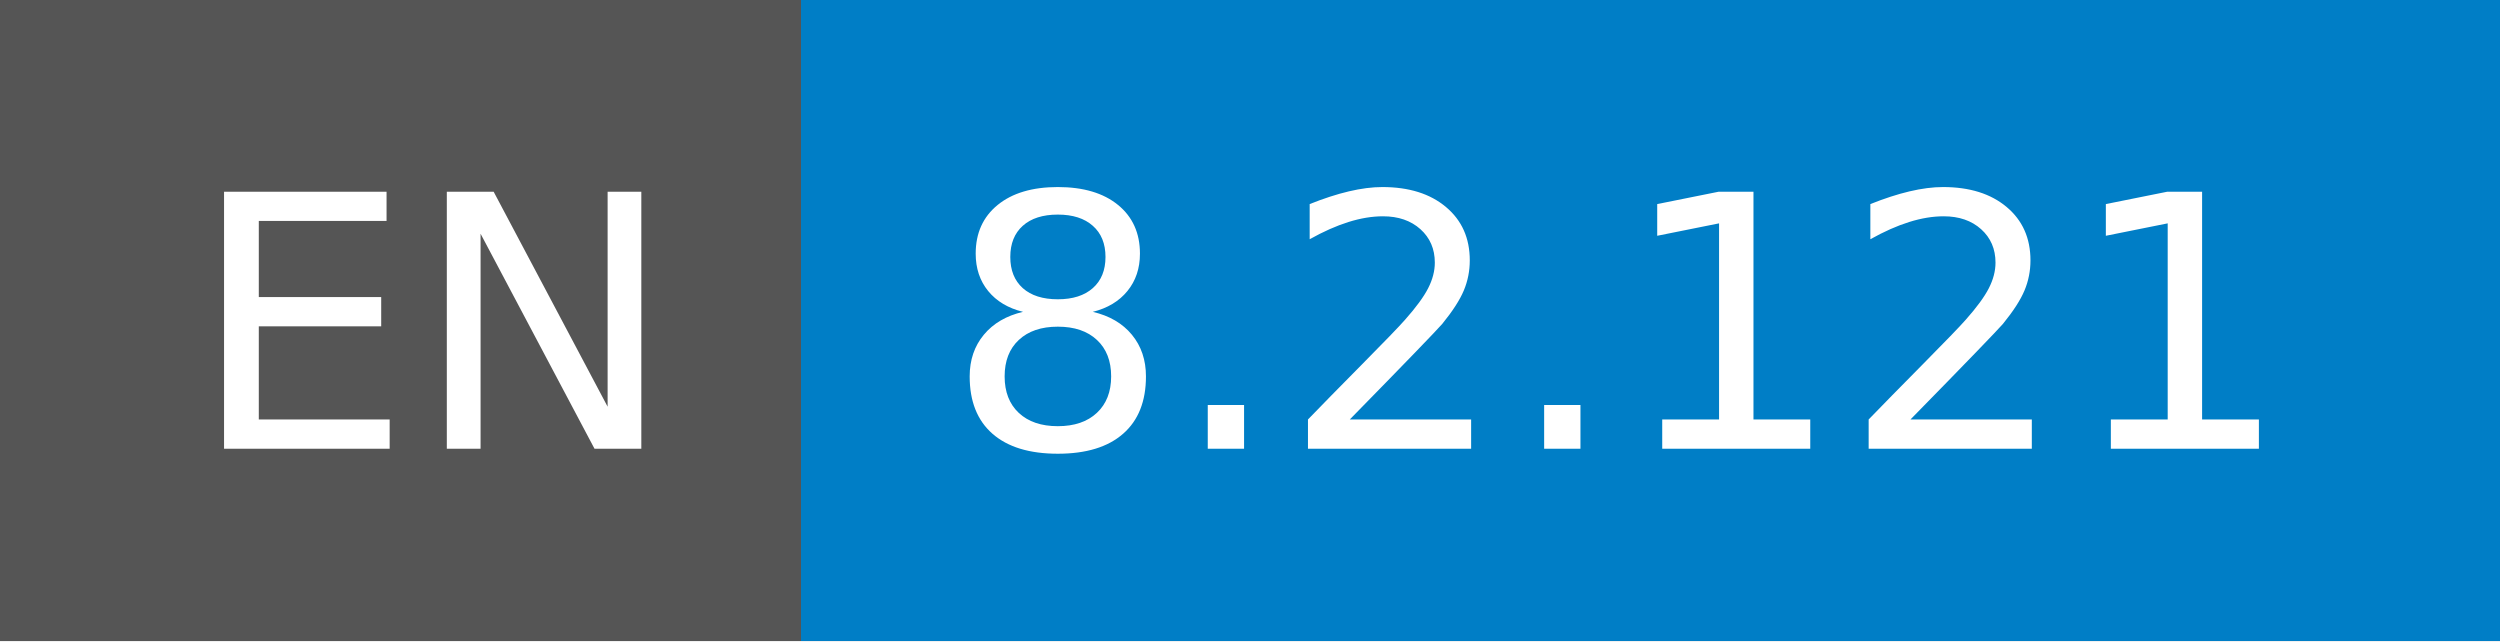
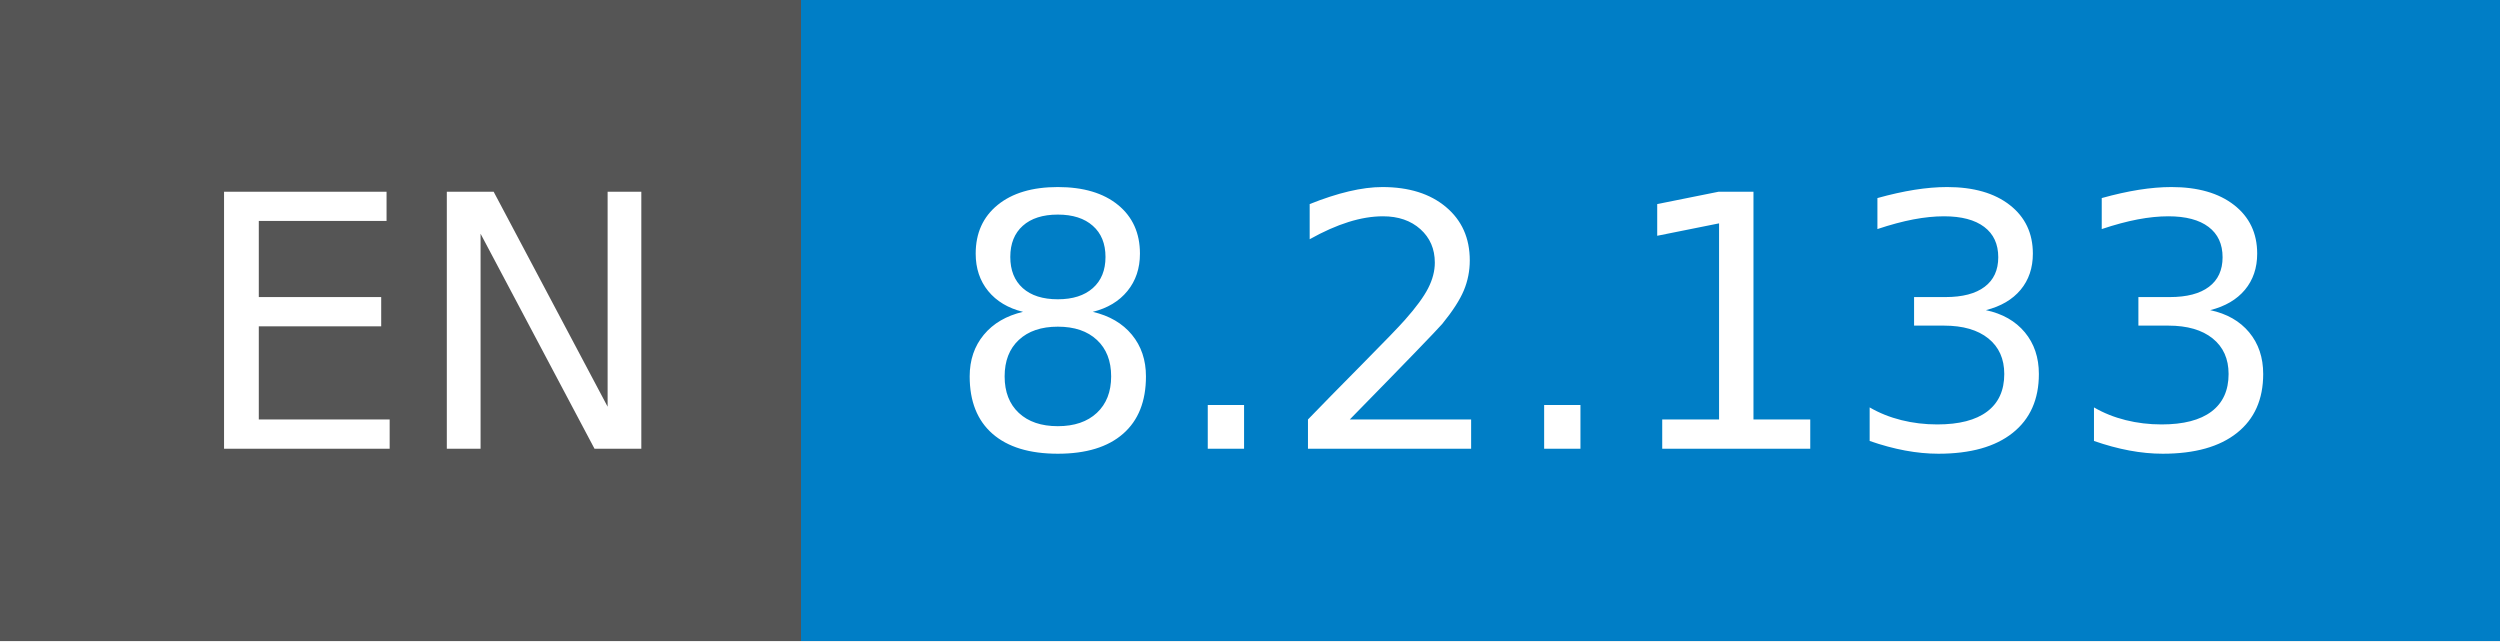
- <svg xmlns="http://www.w3.org/2000/svg" width="78" height="20" role="img" aria-label="EN: 8.2.121">
+ <svg xmlns="http://www.w3.org/2000/svg" width="78" height="20" role="img" aria-label="EN: 8.2.133">
  <g shape-rendering="crispEdges">
    <rect width="25" height="20" fill="#555" />
    <rect x="25" width="53" height="20" fill="#007ec6" />
  </g>
  <g fill="#fff" text-anchor="middle" font-family="Verdana,Geneva,DejaVu Sans,sans-serif" text-rendering="geometricPrecision" font-size="110">
    <text x="135" y="140" transform="scale(.1)" fill="#fff" textLength="150">EN</text>
-     <text x="505" y="140" transform="scale(.1)" fill="#fff" textLength="430">8.2.121</text>
+     <text x="505" y="140" transform="scale(.1)" fill="#fff" textLength="430">8.2.133</text>
  </g>
</svg>
